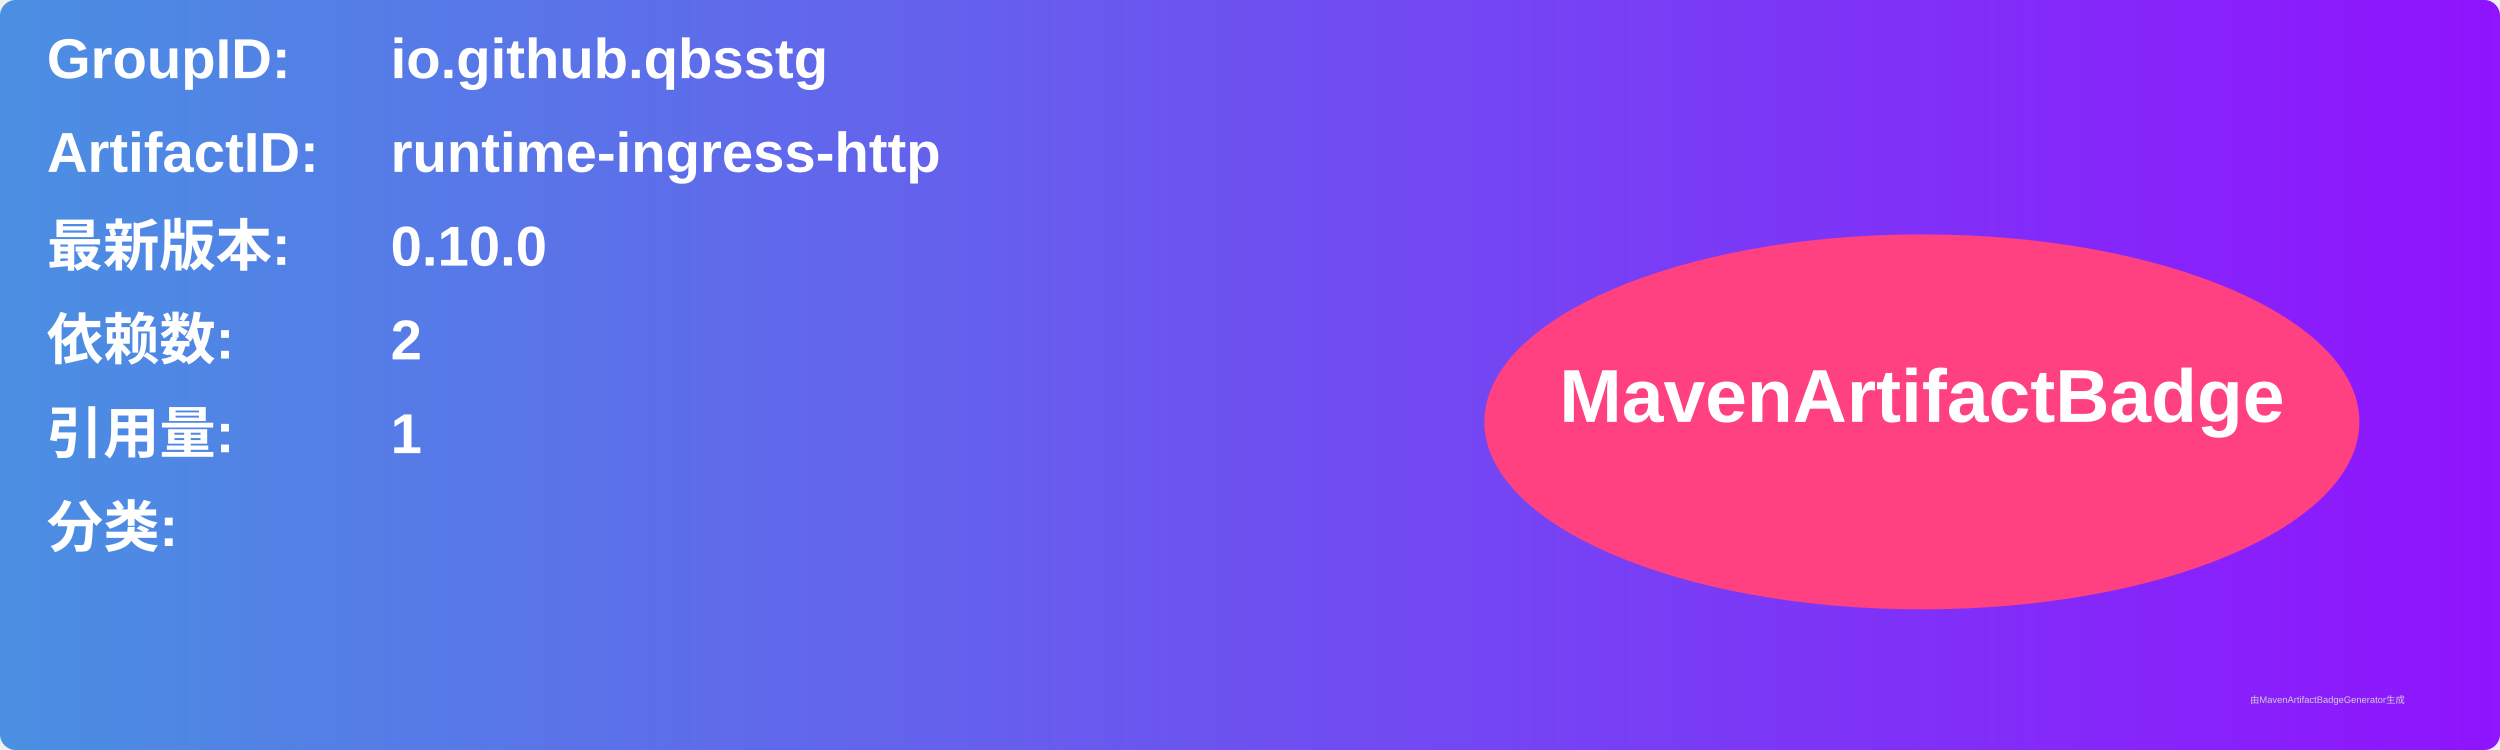
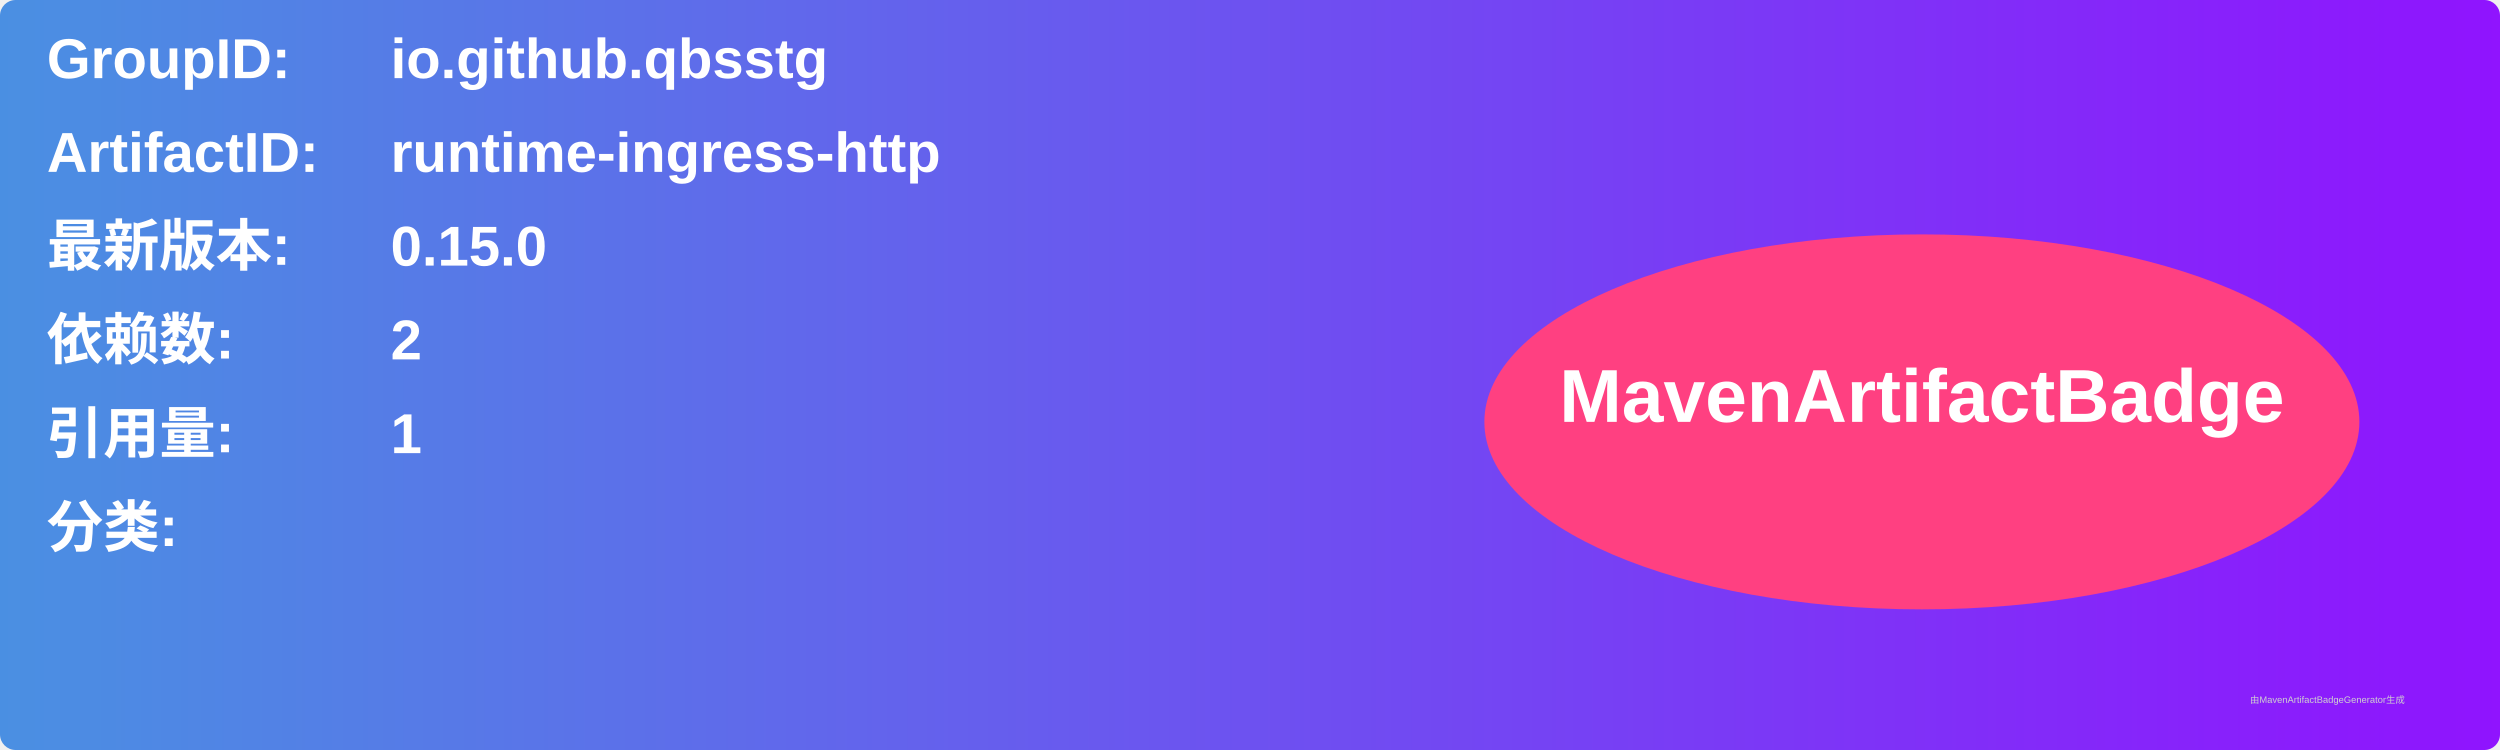
<svg xmlns="http://www.w3.org/2000/svg" width="800" height="240" viewBox="0 0 800 240">
  <linearGradient id="grad" x1="0%" y1="0%" x2="100%" y2="0%">
    <stop offset="0%" stop-color="#4a90e2" />
    <stop offset="100%" stop-color="#9013fe" />
  </linearGradient>
  <rect width="100%" height="100%" rx="5" ry="5" fill="url(#grad)" />
  <g transform="translate(15, 15)">
    <text x="0" y="10" font-family="Arial" font-size="18" fill="white" font-weight="bold" width="260">GroupID:</text>
    <text x="110" y="10" font-family="Arial" font-size="18" fill="white" font-weight="bold" width="460">io.github.qbsstg</text>
    <text x="0" y="40" font-family="Arial" font-size="18" fill="white" font-weight="bold" width="260">ArtifactID:</text>
    <text x="110" y="40" font-family="Arial" font-size="18" fill="white" font-weight="bold" width="460">runtime-ingress-http</text>
    <text x="0" y="70" font-family="Arial" font-size="18" fill="white" font-weight="bold">最新版本:</text>
    <text x="110" y="70" font-family="Arial" font-size="18" fill="white" font-weight="bold">
-       <tspan font-weight="bold">0.10.0</tspan>
+       <tspan font-weight="bold">0.15.0</tspan>
    </text>
    <text x="0" y="100" font-family="Arial" font-size="18" fill="white" font-weight="bold">依赖数: </text>
    <text x="110" y="100" font-family="Arial" font-size="18" fill="white">
      <tspan font-weight="bold">2</tspan>
    </text>
    <text x="0" y="130" font-family="Arial" font-size="18" fill="white" font-weight="bold">引用量: </text>
    <text x="110" y="130" font-family="Arial" font-size="18" fill="white">
      <tspan font-weight="bold">1</tspan>
    </text>
    <text x="0" y="160" font-family="Arial" font-size="18" fill="white" font-weight="bold">分类:</text>
    <text x="10" y="190" font-family="Arial" font-size="10" fill="white">
      <tspan font-weight="bold" />
    </text>
    <ellipse cx="600" cy="120" rx="140" ry="60" fill="#ff4081" />
    <text x="600" y="120" text-anchor="middle" font-family="Arial" font-size="24" fill="white" font-weight="bold">MavenArtifactBadge</text>
  </g>
  <text x="720" y="225" font-family="Arial" font-size="3" fill="#d0d0d0">由MavenArtifactBadgeGenerator生成</text>
</svg>
